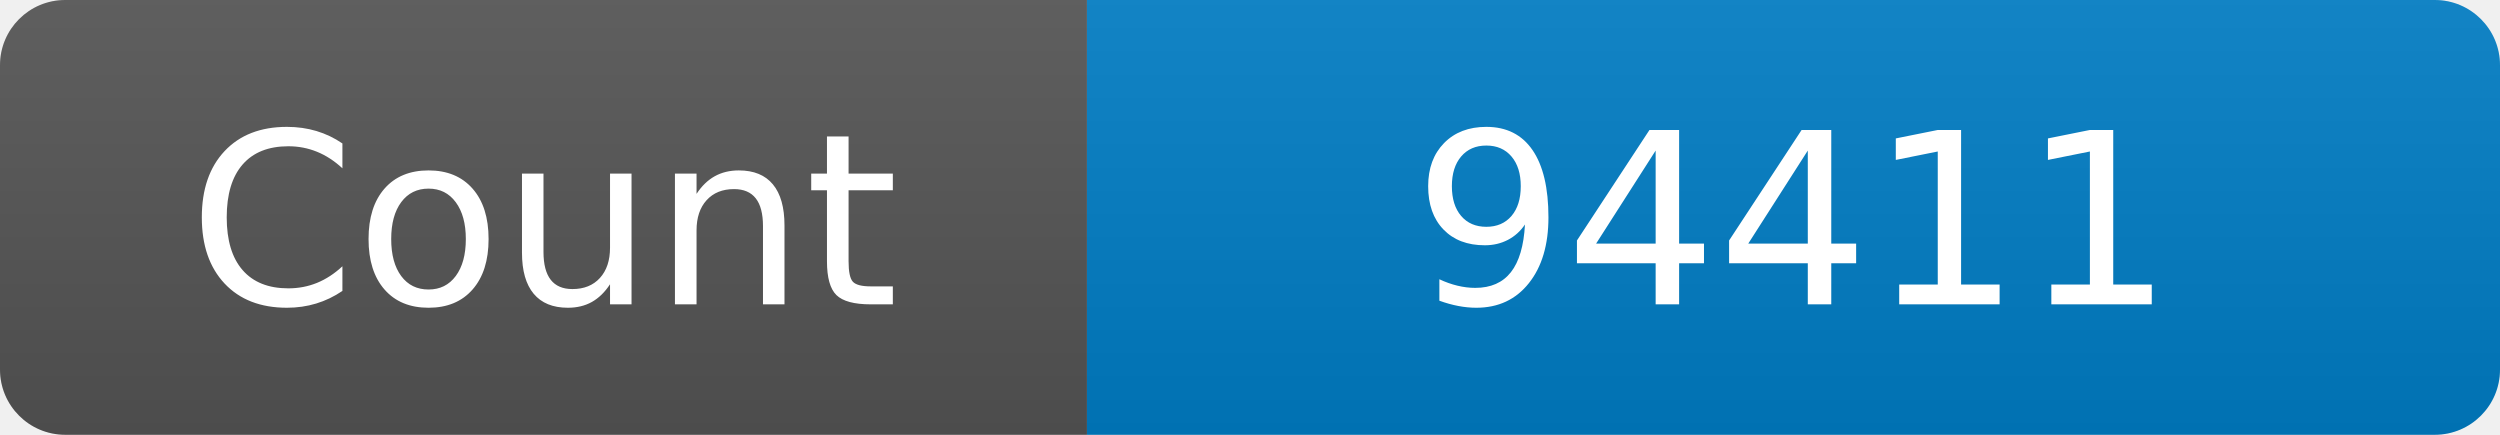
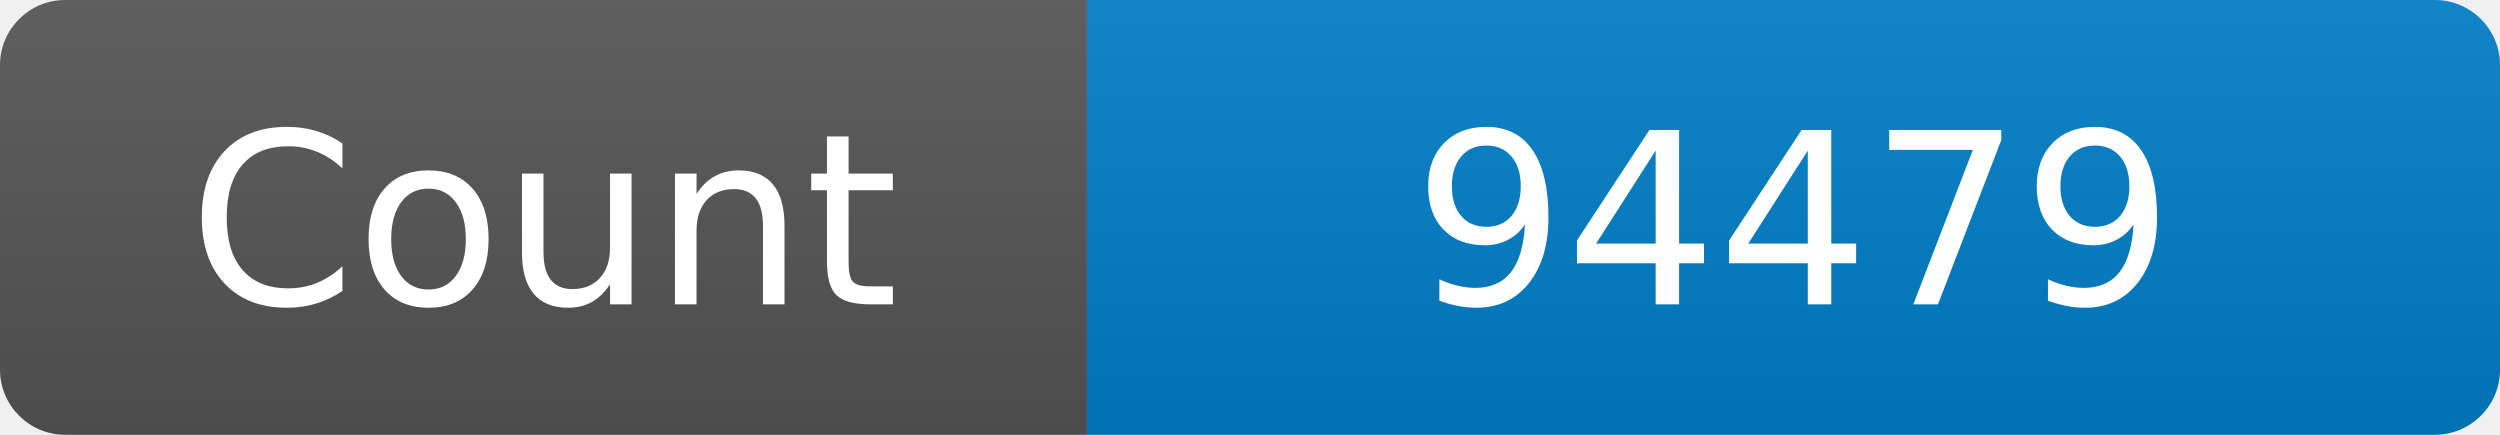
<svg xmlns="http://www.w3.org/2000/svg" width="115" height="20" role="img" aria-label="Maintained?: yes">
  <linearGradient id="s" x2="0" y2="100%">
    <stop offset="0" stop-color="#bbb" stop-opacity=".1" />
    <stop offset="1" stop-opacity=".1" />
  </linearGradient>
  <clipPath id="r">
    <rect width="115" height="20" rx="3" fill="#fff" />
  </clipPath>
  <g clip-path="url(#r)">
    <rect width="50" height="20" fill="#555" />
    <rect x="50" width="160" height="20" fill="#007ec6" />
    <rect width="115" height="20" fill="url(#s)" />
  </g>
  <g fill="#fff" text-anchor="middle" font-family="Verdana,Geneva,DejaVu Sans,sans-serif" font-size="110">
    <text x="250" y="140" transform="scale(.1)" fill="#fff">Count</text>
-     <text x="825" y="140" transform="scale(.1)" fill="#fff">94411</text>
+     <text x="825" y="140" transform="scale(.1)" fill="#fff">94479</text>
  </g>
</svg>
